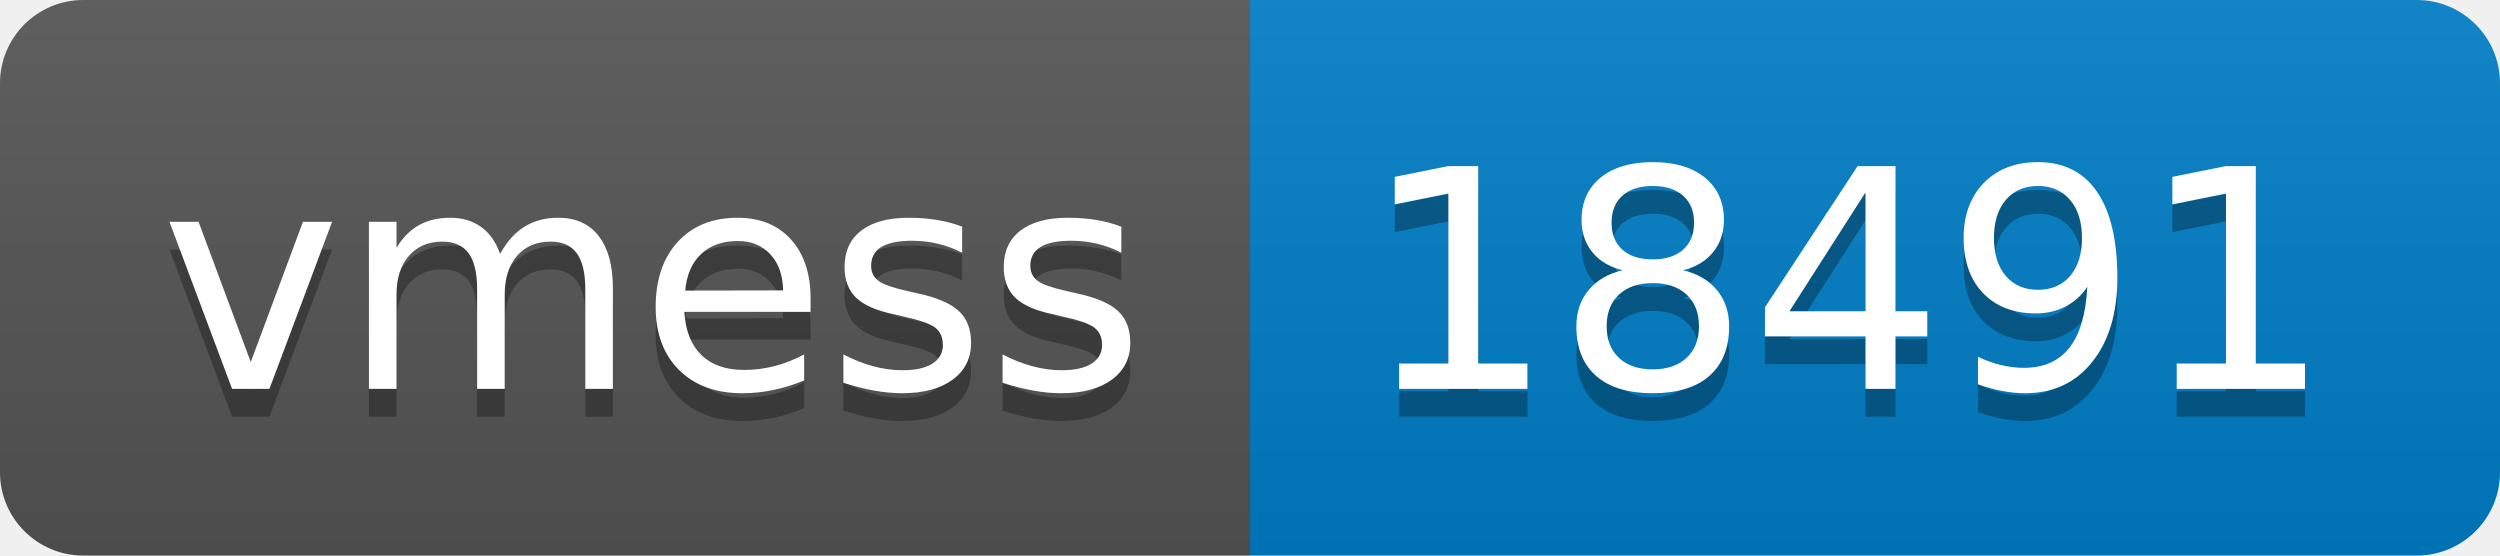
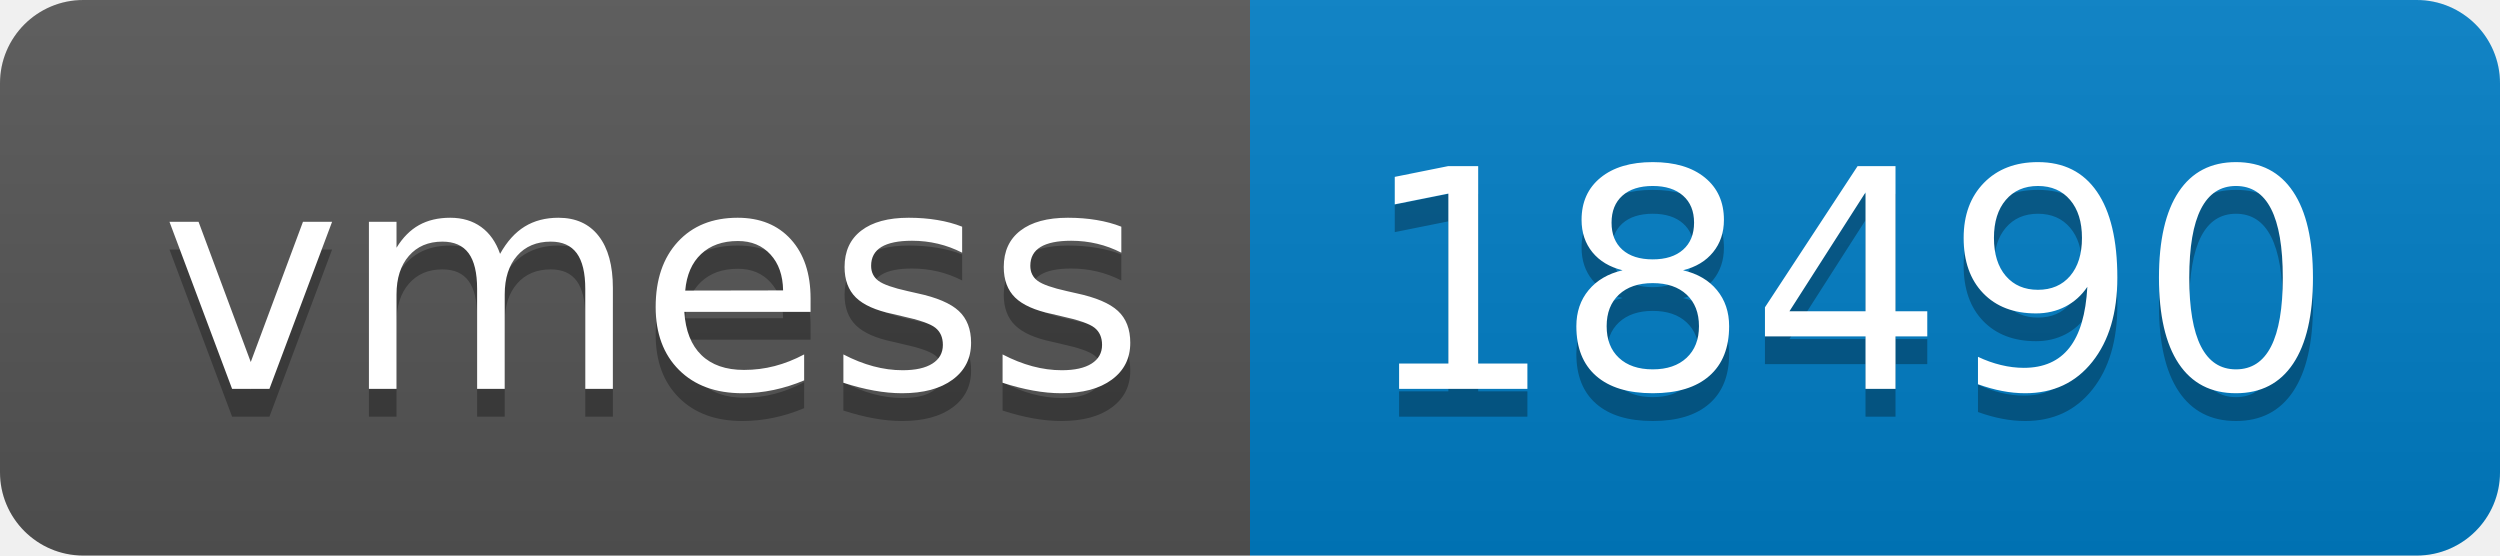
- <svg xmlns="http://www.w3.org/2000/svg" width="90" height="20" role="img" aria-label="vmess: 18491">
+ <svg xmlns="http://www.w3.org/2000/svg" width="90" height="20" role="img" aria-label="vmess: 18490">
  <linearGradient id="s" x2="0" y2="100%">
    <stop offset="0" stop-color="#bbb" stop-opacity=".1" />
    <stop offset="1" stop-opacity=".1" />
  </linearGradient>
  <clipPath id="r">
    <rect width="90" height="20" rx="3" fill="#fff" />
  </clipPath>
  <g clip-path="url(#r)">
    <rect width="45" height="20" fill="#555" />
    <rect x="45" width="45" height="20" fill="#007ec6" />
    <rect width="90" height="20" fill="url(#s)" />
  </g>
  <g fill="#fff" text-anchor="middle" font-family="Verdana,Geneva,DejaVu Sans,sans-serif" text-rendering="geometricPrecision" font-size="110">
    <text aria-hidden="true" x="235" y="150" fill="#010101" fill-opacity=".3" transform="scale(.1)" textLength="350">vmess</text>
    <text x="235" y="140" transform="scale(.1)" fill="#fff" textLength="350">vmess</text>
-     <text aria-hidden="true" x="665" y="150" fill="#010101" fill-opacity=".3" transform="scale(.1)" textLength="350">18491</text>
-     <text x="665" y="140" transform="scale(.1)" fill="#fff" textLength="350">18491</text>
+     <text aria-hidden="true" x="665" y="150" fill="#010101" fill-opacity=".3" transform="scale(.1)" textLength="350">18490</text>
+     <text x="665" y="140" transform="scale(.1)" fill="#fff" textLength="350">18490</text>
  </g>
</svg>
